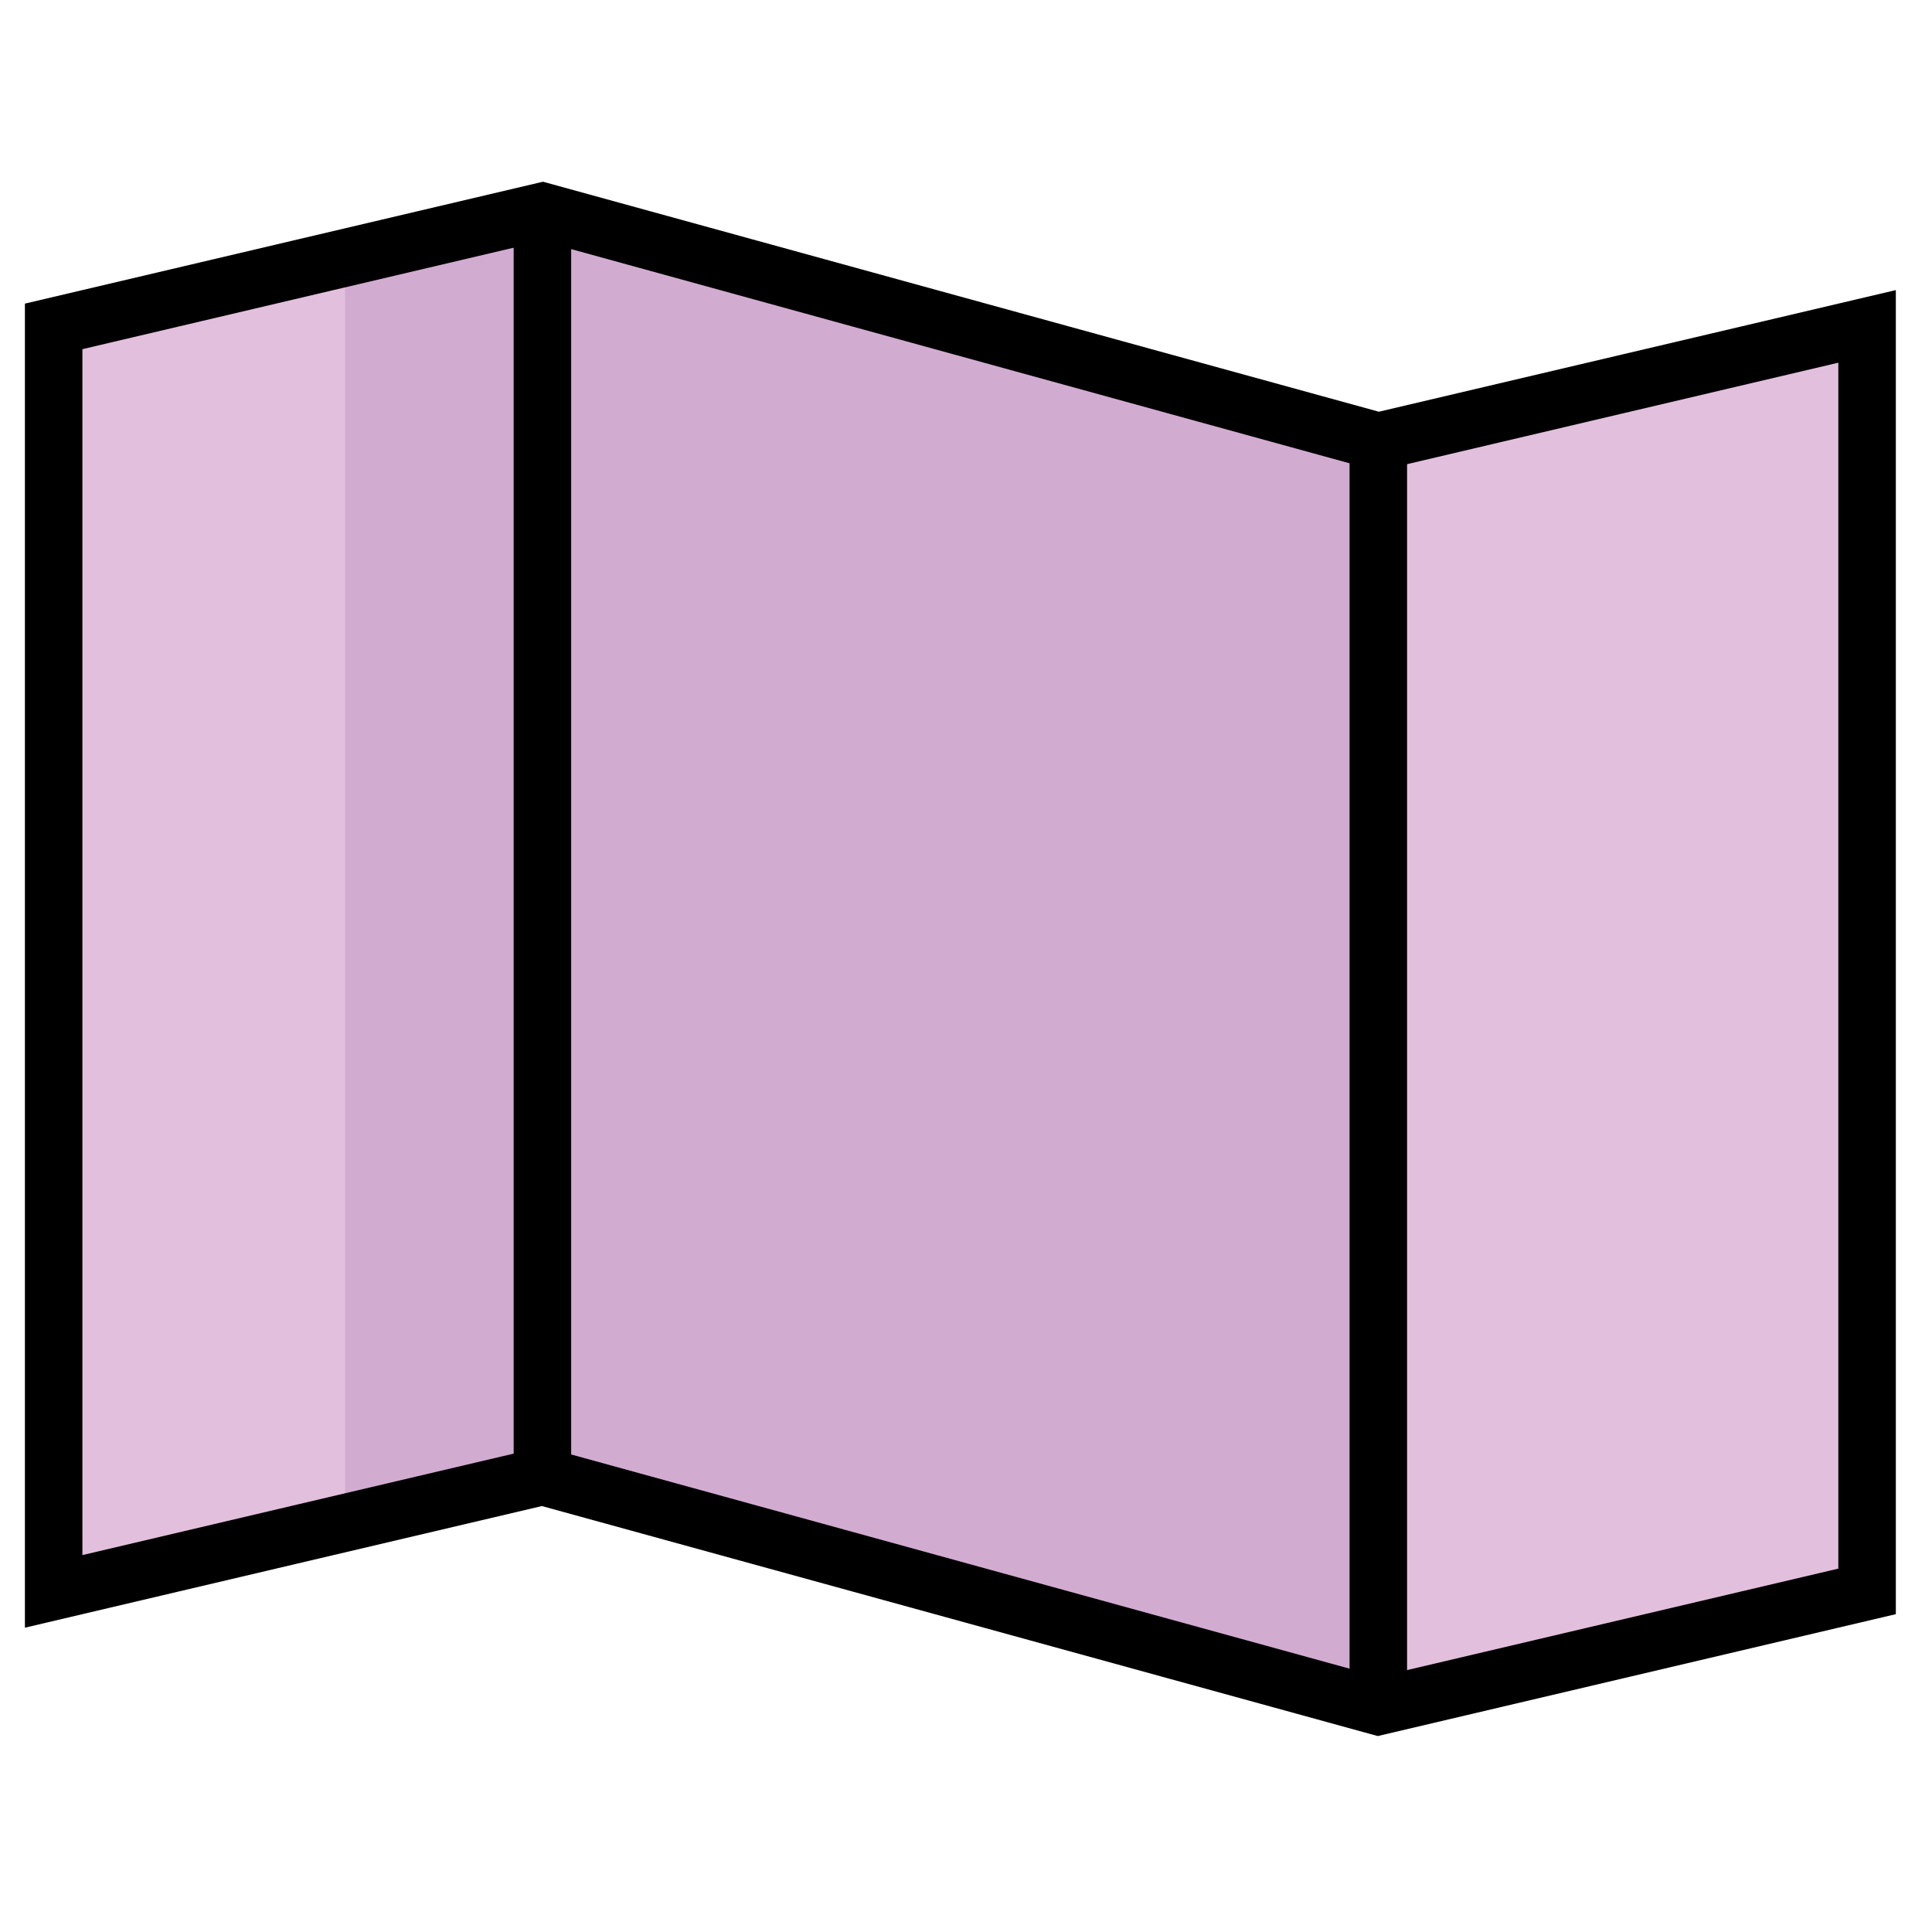
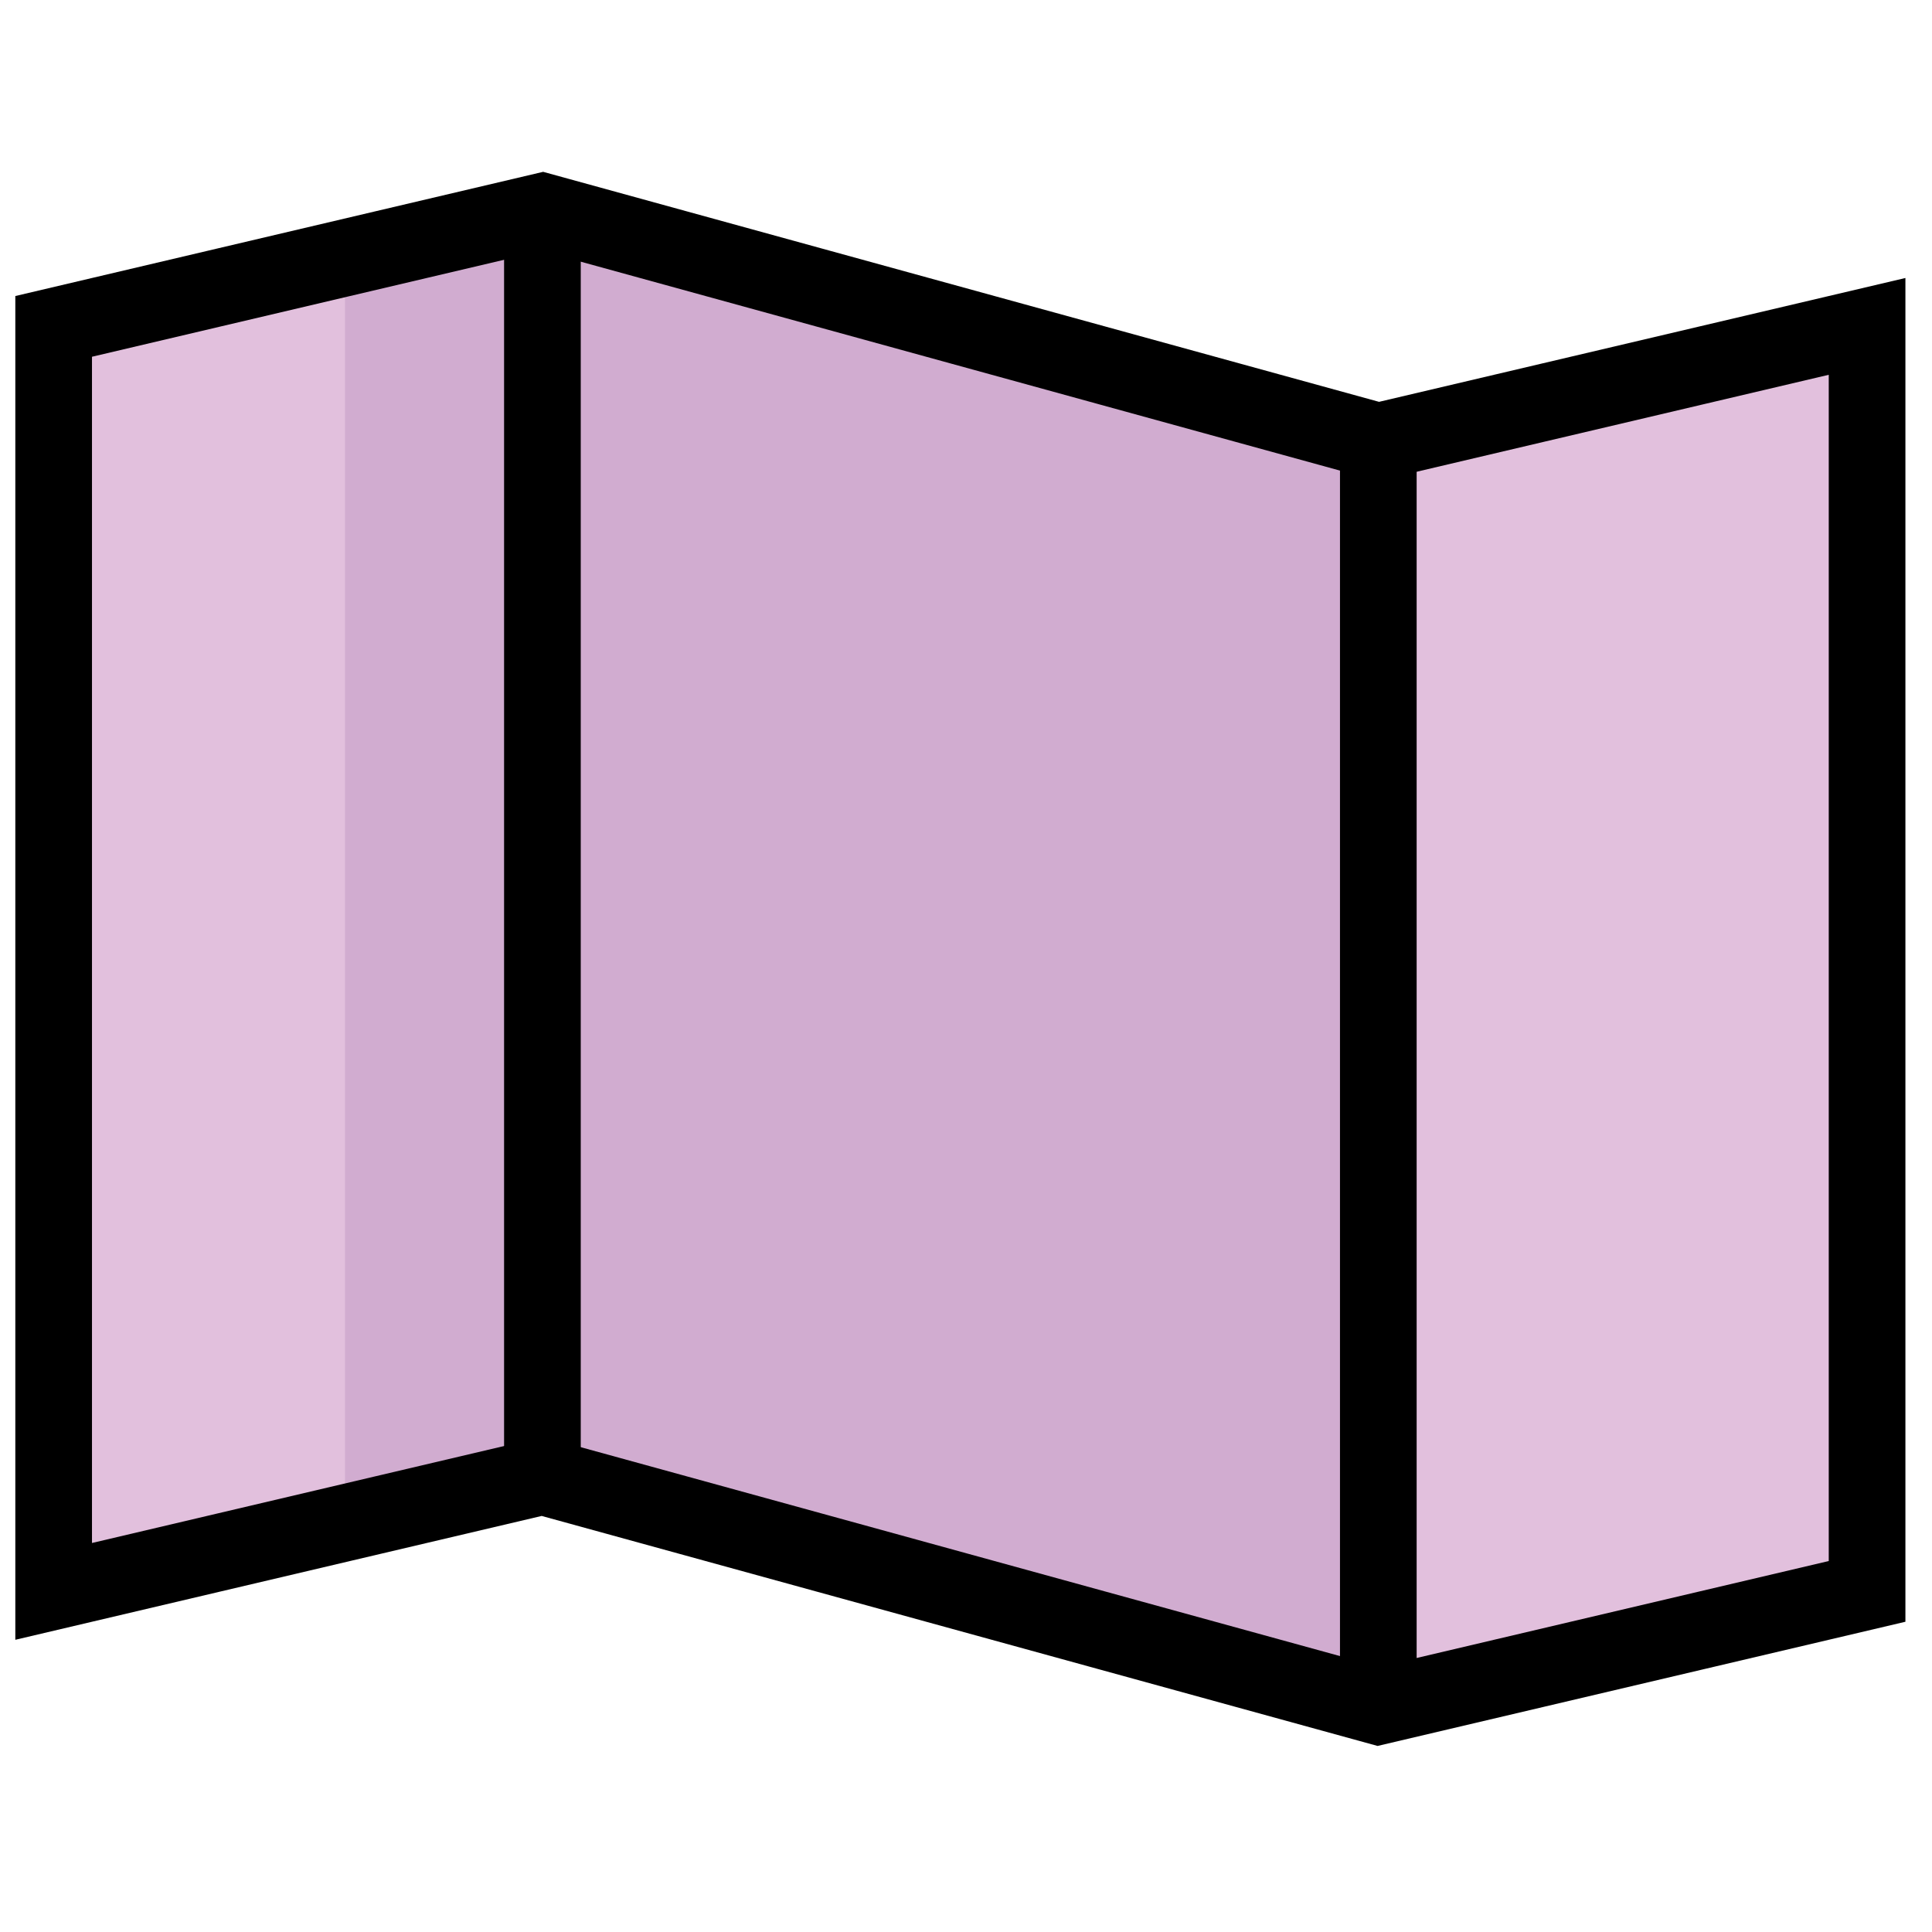
<svg xmlns="http://www.w3.org/2000/svg" id="Capa_4" width="504" height="504" viewBox="0 0 504 504">
  <defs>
-     <style>.cls-map-active-1{fill:none;stroke:#000;stroke-miterlimit:10;stroke-width:15px;}.cls-map-active-2{fill:#d1acd0;}.cls-map-active-3{fill:#e2c0dd;}</style>
+     <style>.cls-map-active-1{fill:none;stroke:#000;stroke-miterlimit:10;stroke-width:20px;}.cls-map-active-2{fill:#d1acd0;}.cls-map-active-3{fill:#e2c0dd;}</style>
  </defs>
  <polygon class="cls-map-active-3" points="359.561 115.145 487.065 85.145 487.065 415.145 359.561 445.145 141.5 385.145 13.996 415.145 13.996 85.145 141.5 55.145 359.561 115.145" />
  <polyline class="cls-map-active-2" points="359.561 445.145 141.5 385.145 90 396 90 72 141.5 55.145 359.561 115.145" />
  <polygon class="cls-map-active-1" points="359.561 115.145 487.065 85.145 487.065 415.145 359.561 445.145 141.5 385.145 13.996 415.145 13.996 85.145 141.5 55.145 359.561 115.145" />
  <line class="cls-map-active-1" x1="141.5" y1="55.145" x2="141.5" y2="385.145" />
  <line class="cls-map-active-1" x1="359.561" y1="115.145" x2="359.561" y2="445.145" />
</svg>
